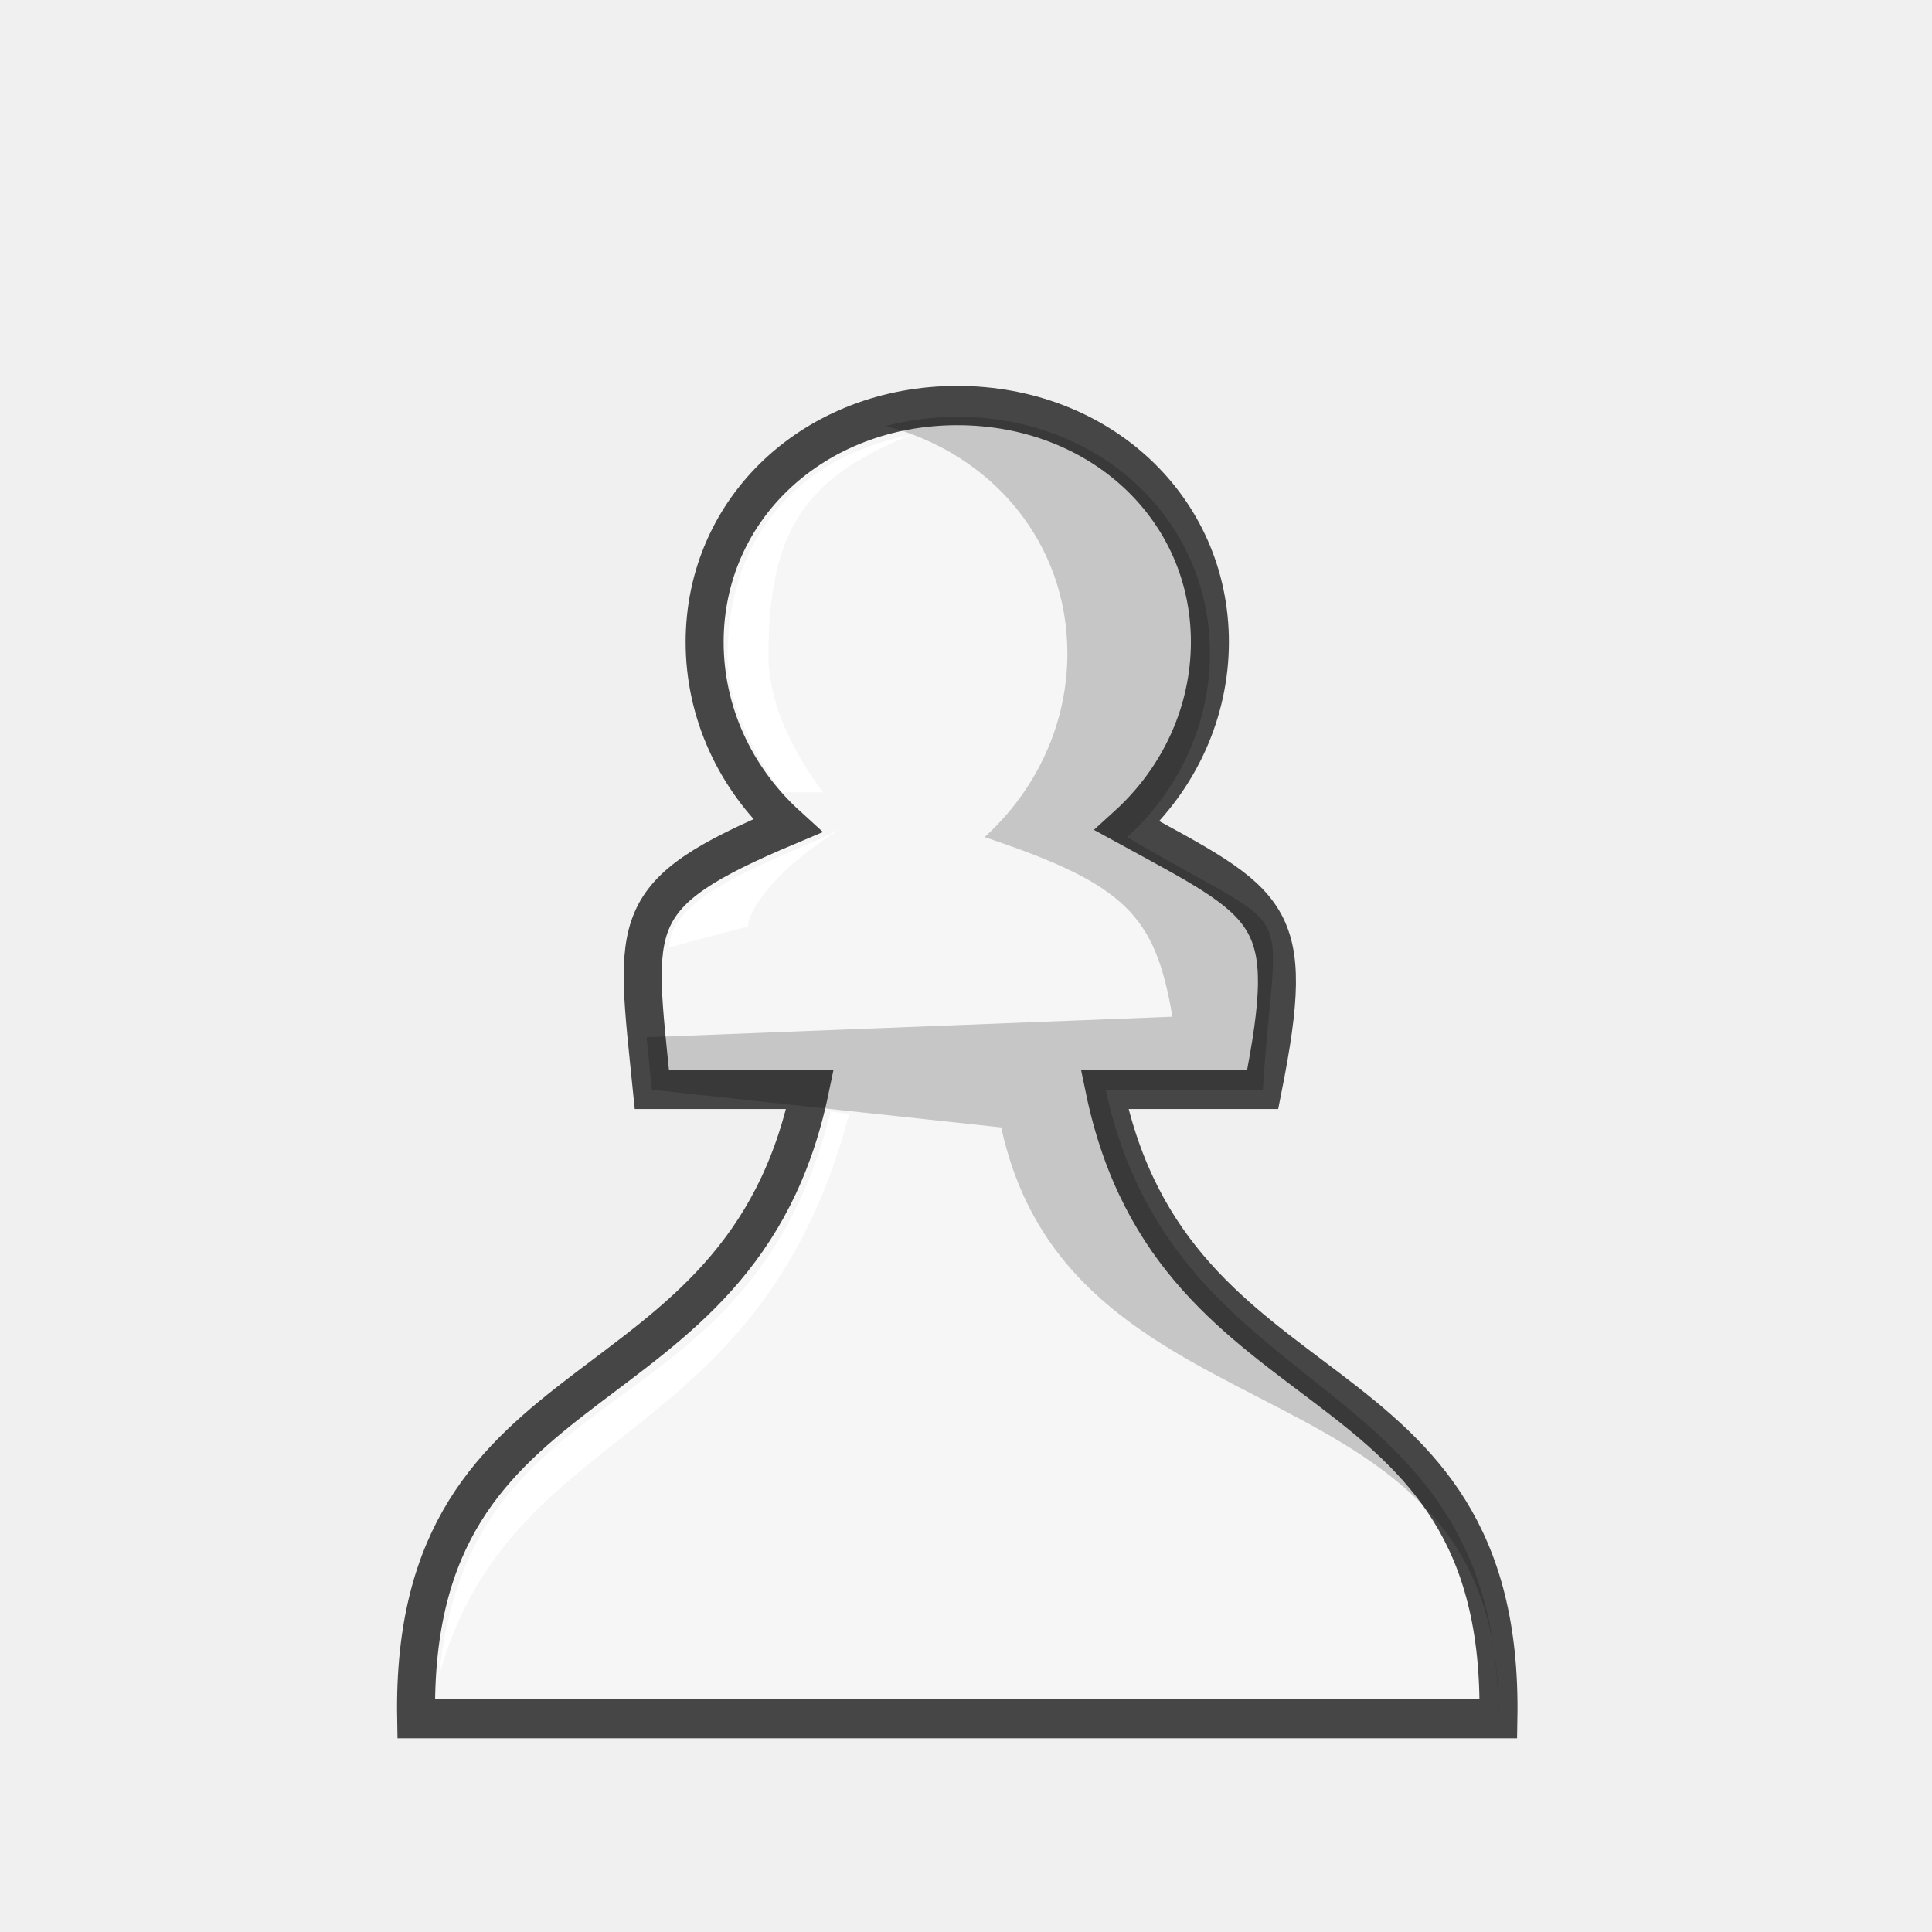
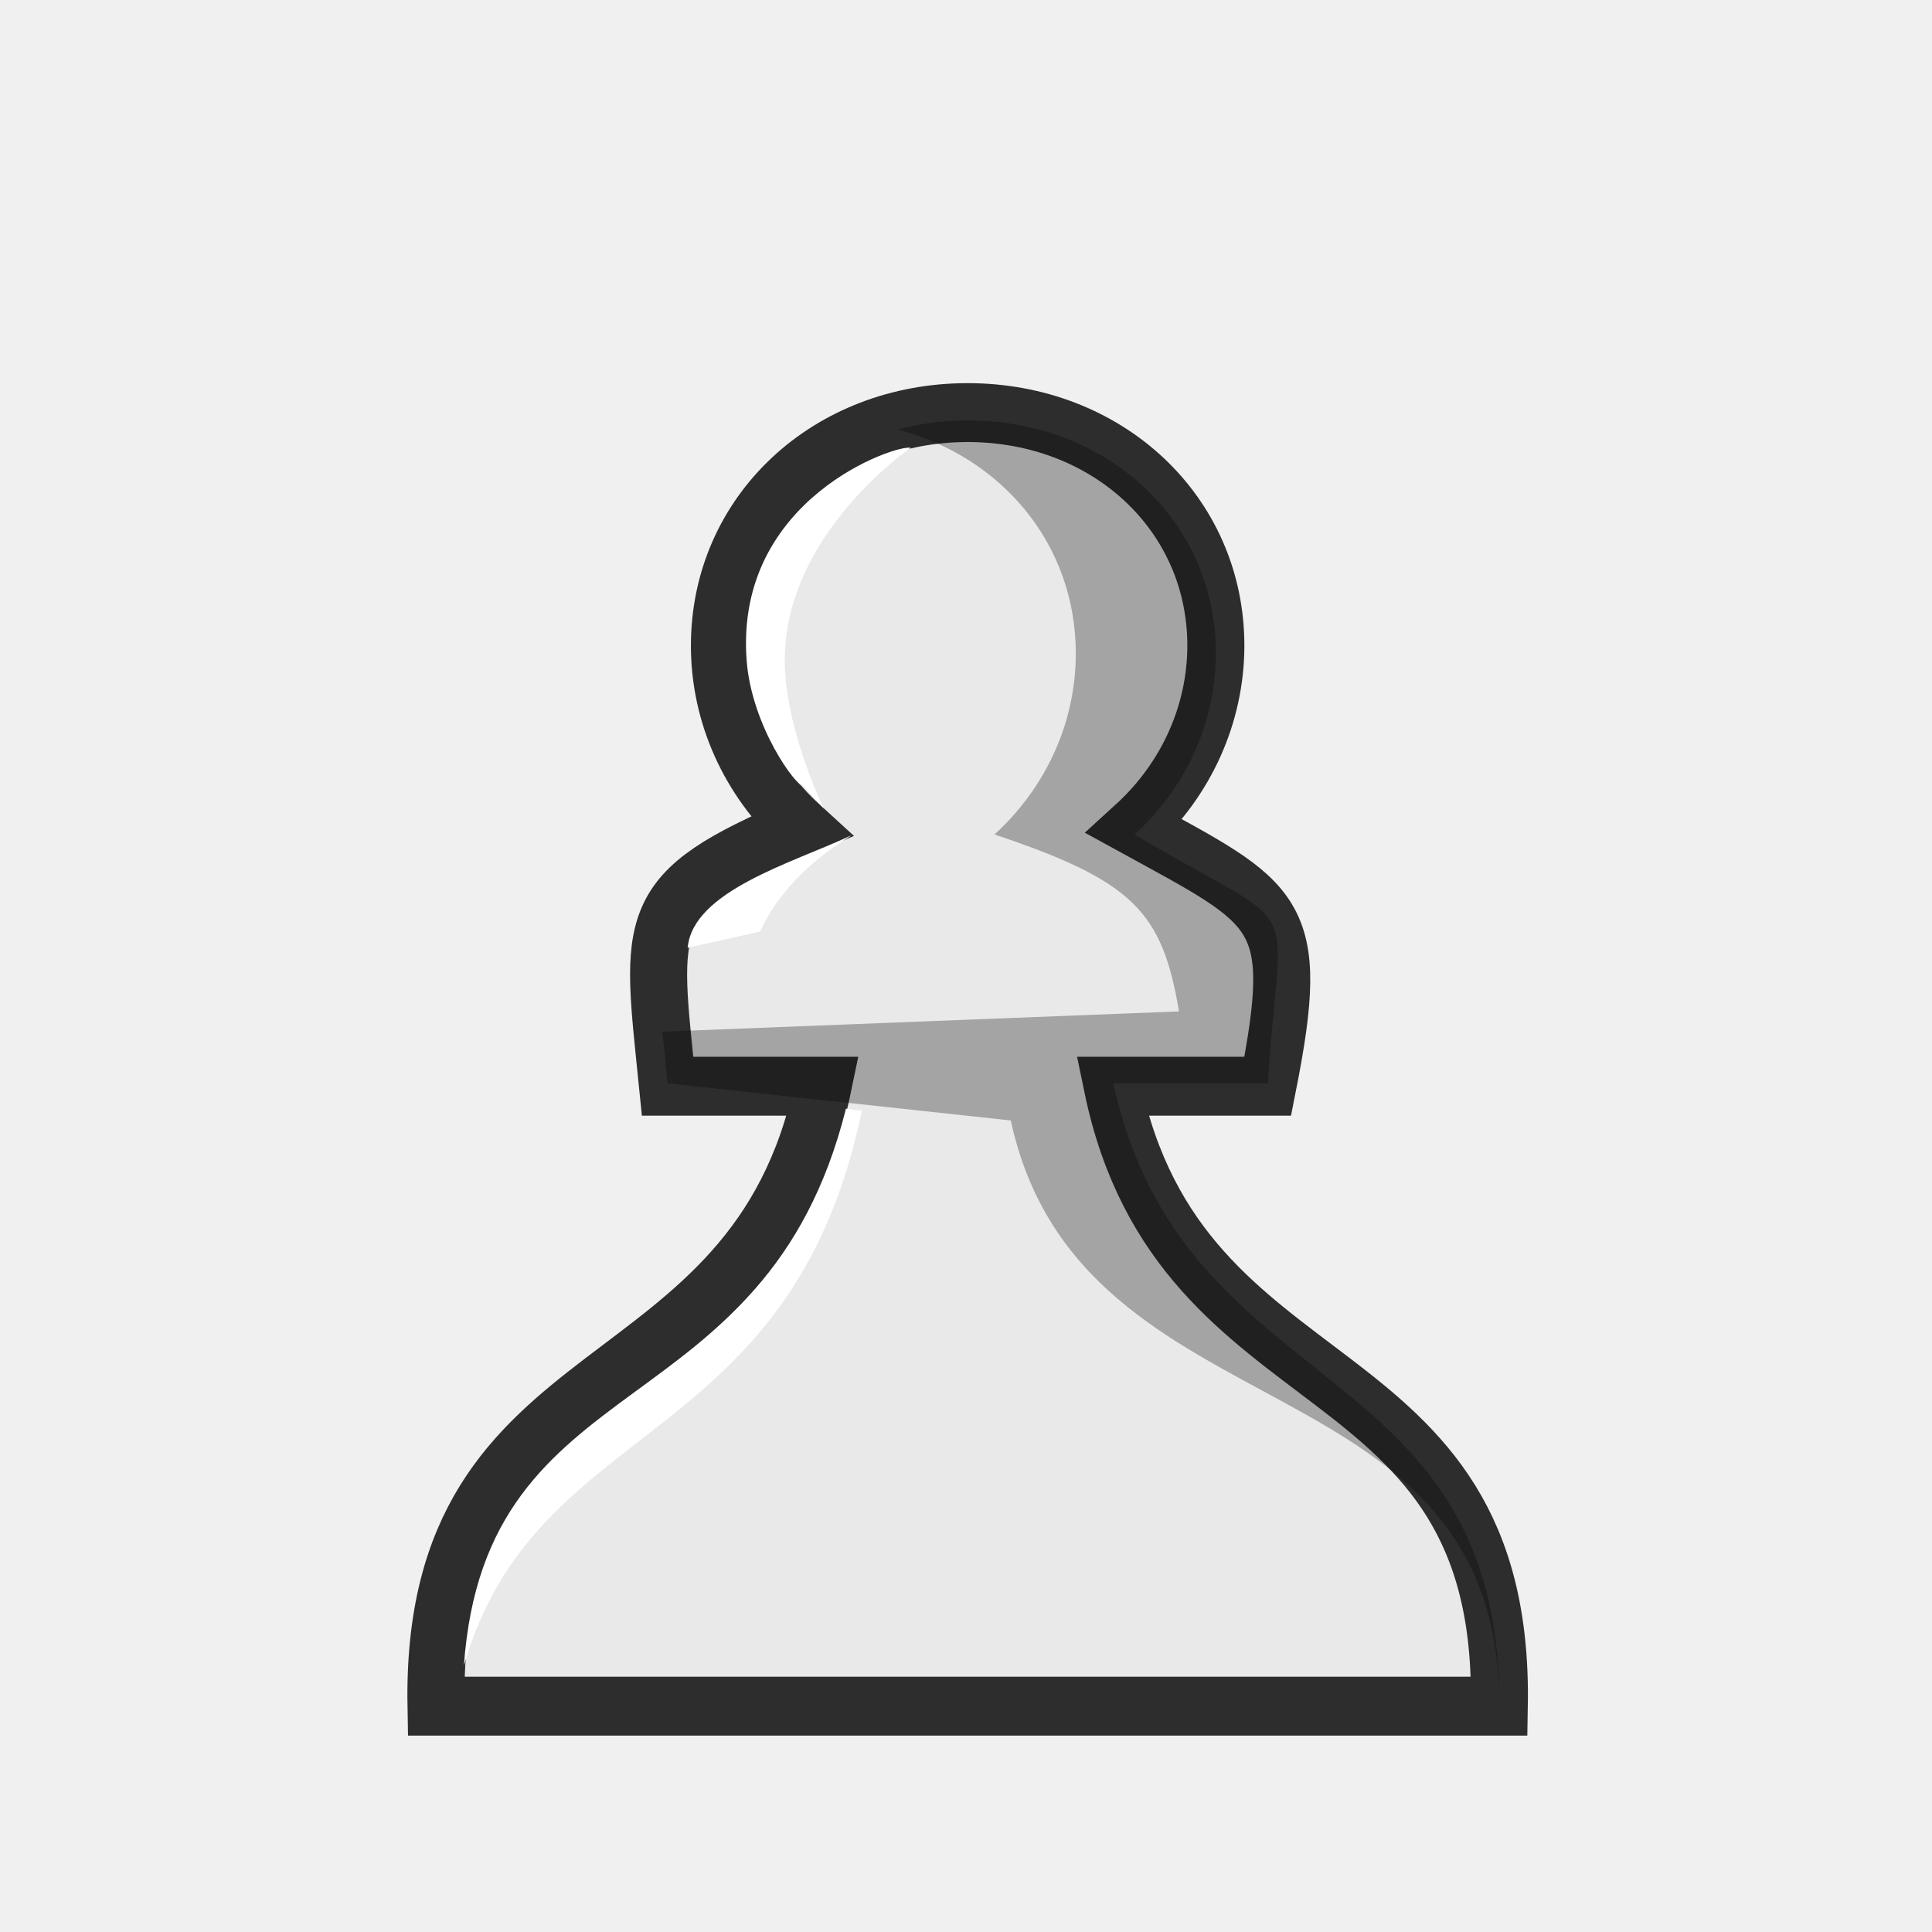
<svg xmlns="http://www.w3.org/2000/svg" width="50mm" height="50mm" clip-rule="evenodd" fill-rule="evenodd" image-rendering="optimizeQuality" shape-rendering="geometricPrecision" text-rendering="geometricPrecision" version="1.1" viewBox="0 0 50 50">
-   <g transform="matrix(1.0004 0 0 1.0299 -3104.9 2251.5)" stroke-width=".985">
-     <g transform="matrix(.93923 0 0 .94262 2867.6 -1473.9)" stroke-width="1.047">
-       <path transform="matrix(.27298 0 0 .2732 -3226 -120.79)" d="m12835-2284c-14.327 0-25.491 9.941-25.49 23.092 0 6.763 3.026 13.231 8.35 17.916-16.466 6.717-15.4 9.215-13.676 25.715h15.959c-7.016 32.655-40.413 25.156-39.742 61.406h109.2c0.67-36.25-32.726-28.751-39.742-61.406h15.959c3.58-17.414 1.003-17.95-13.678-25.715 5.325-4.685 8.34-11.153 8.351-17.916 0-13.152-11.169-23.093-25.496-23.092z" fill="#f6f6f6" stroke="#464646" stroke-width="3.834" style="paint-order:normal" />
-       <path transform="matrix(.27298 0 0 .2732 -3226 -120.79)" d="m12835-2282.9c-2.511 3e-4 -4.919 0.324-7.192 0.898 10.699 2.703 18.304 11.353 18.303 22.199 0 6.763-3.027 13.229-8.352 17.914 14.268 4.609 17.218 7.653 18.951 17.523l-53.058 2.008 0.539 5.117 35.243 3.678c7.23 32.14 50.847 21.649 50.179 57.728l-0.01 1.066c0.668-36.079-32.401-30.332-39.631-62.473h15.858c1.304-19.769 4.303-14.307-13.686-24.648 5.325-4.685 8.338-11.151 8.35-17.914 0-13.153-11.167-23.1-25.494-23.098z" fill="#030303" opacity=".2" />
-     </g>
-     <path d="m3127.2-2175.2c-3.196 0.627-4.718 2.845-4.72 5.553 0 1.7 1.419 3.422 1.419 3.422h1.059s-1.42-1.678-1.42-3.422c0-3.226 1.006-4.497 3.664-5.55-0.175-0.012 0.177 0 0 0zm-2.05 16.993c-2.132 8.242-9.332 6.35-10.134 14.198v-0.016c1.853-6.488 8.282-5.593 10.609-14.114z" fill="#fff" style="paint-order:normal" />
-     <path d="m3125.4-2165.3c-1.497 0.736-4.421 1.591-4.431 2.972l2.037-0.527c0.01-0.393 0.694-1.437 2.393-2.444z" fill="#fff" />
+   <g transform="matrix(.98283 0 0 1.0146 -3349.8 2166.5)" stroke-width=".985">
+     <path d="m3433.8-2124.8c-3.673 0-6.536 2.56-6.535 5.947 0 1.742 0.776 3.407 2.141 4.614-4.222 1.73-3.948 2.373-3.506 6.622h4.092c-1.799 8.409-10.362 6.478-10.19 15.813h27.999c0.172-9.335-8.391-7.404-10.19-15.813h4.092c0.918-4.484 0.257-4.622-3.507-6.622 1.365-1.206 2.138-2.872 2.141-4.614 0-3.387-2.864-5.947-6.537-5.947z" fill="#e9e9e9" stroke="#2d2d2d" stroke-width="1.502" style="paint-order:normal" />
+     <path d="m3433.8-2124.6c-0.644 1e-4 -1.261 0.083-1.844 0.231 2.743 0.696 4.693 2.924 4.693 5.717 0 1.742-0.776 3.407-2.141 4.613 3.658 1.187 4.415 1.971 4.859 4.513l-13.604 0.517 0.138 1.318 9.036 0.947c1.854 8.277 13.034 5.85 12.863 15.141 0.171-9.291-8.307-7.811-10.161-16.088h4.066c0.334-5.091 1.103-3.684-3.509-6.348 1.365-1.206 2.138-2.872 2.141-4.613 0-3.387-2.863-5.949-6.537-5.948z" opacity=".3" />
+     <path d="m3432.3-2123.9c-0.326-0.108-4.636 1.272-4.319 5.414 0.13 1.695 1.319 3.246 1.495 3.211l0.534 0.571s-1.025-2.039-1.025-3.783c0-3.226 3.32-5.417 3.32-5.417zm-1.703 16.854c-2.132 8.242-9.499 6.396-10.062 14.228v-0.016c1.907-6.431 8.594-5.411 10.481-14.156z" fill="#fff" style="paint-order:normal" />
+     <path d="m3430.7-2114c-1.513 0.687-4.132 1.4-4.272 2.85l1.909-0.413c0.155-0.327 0.694-1.437 2.393-2.444z" fill="#fff" />
  </g>
</svg>
